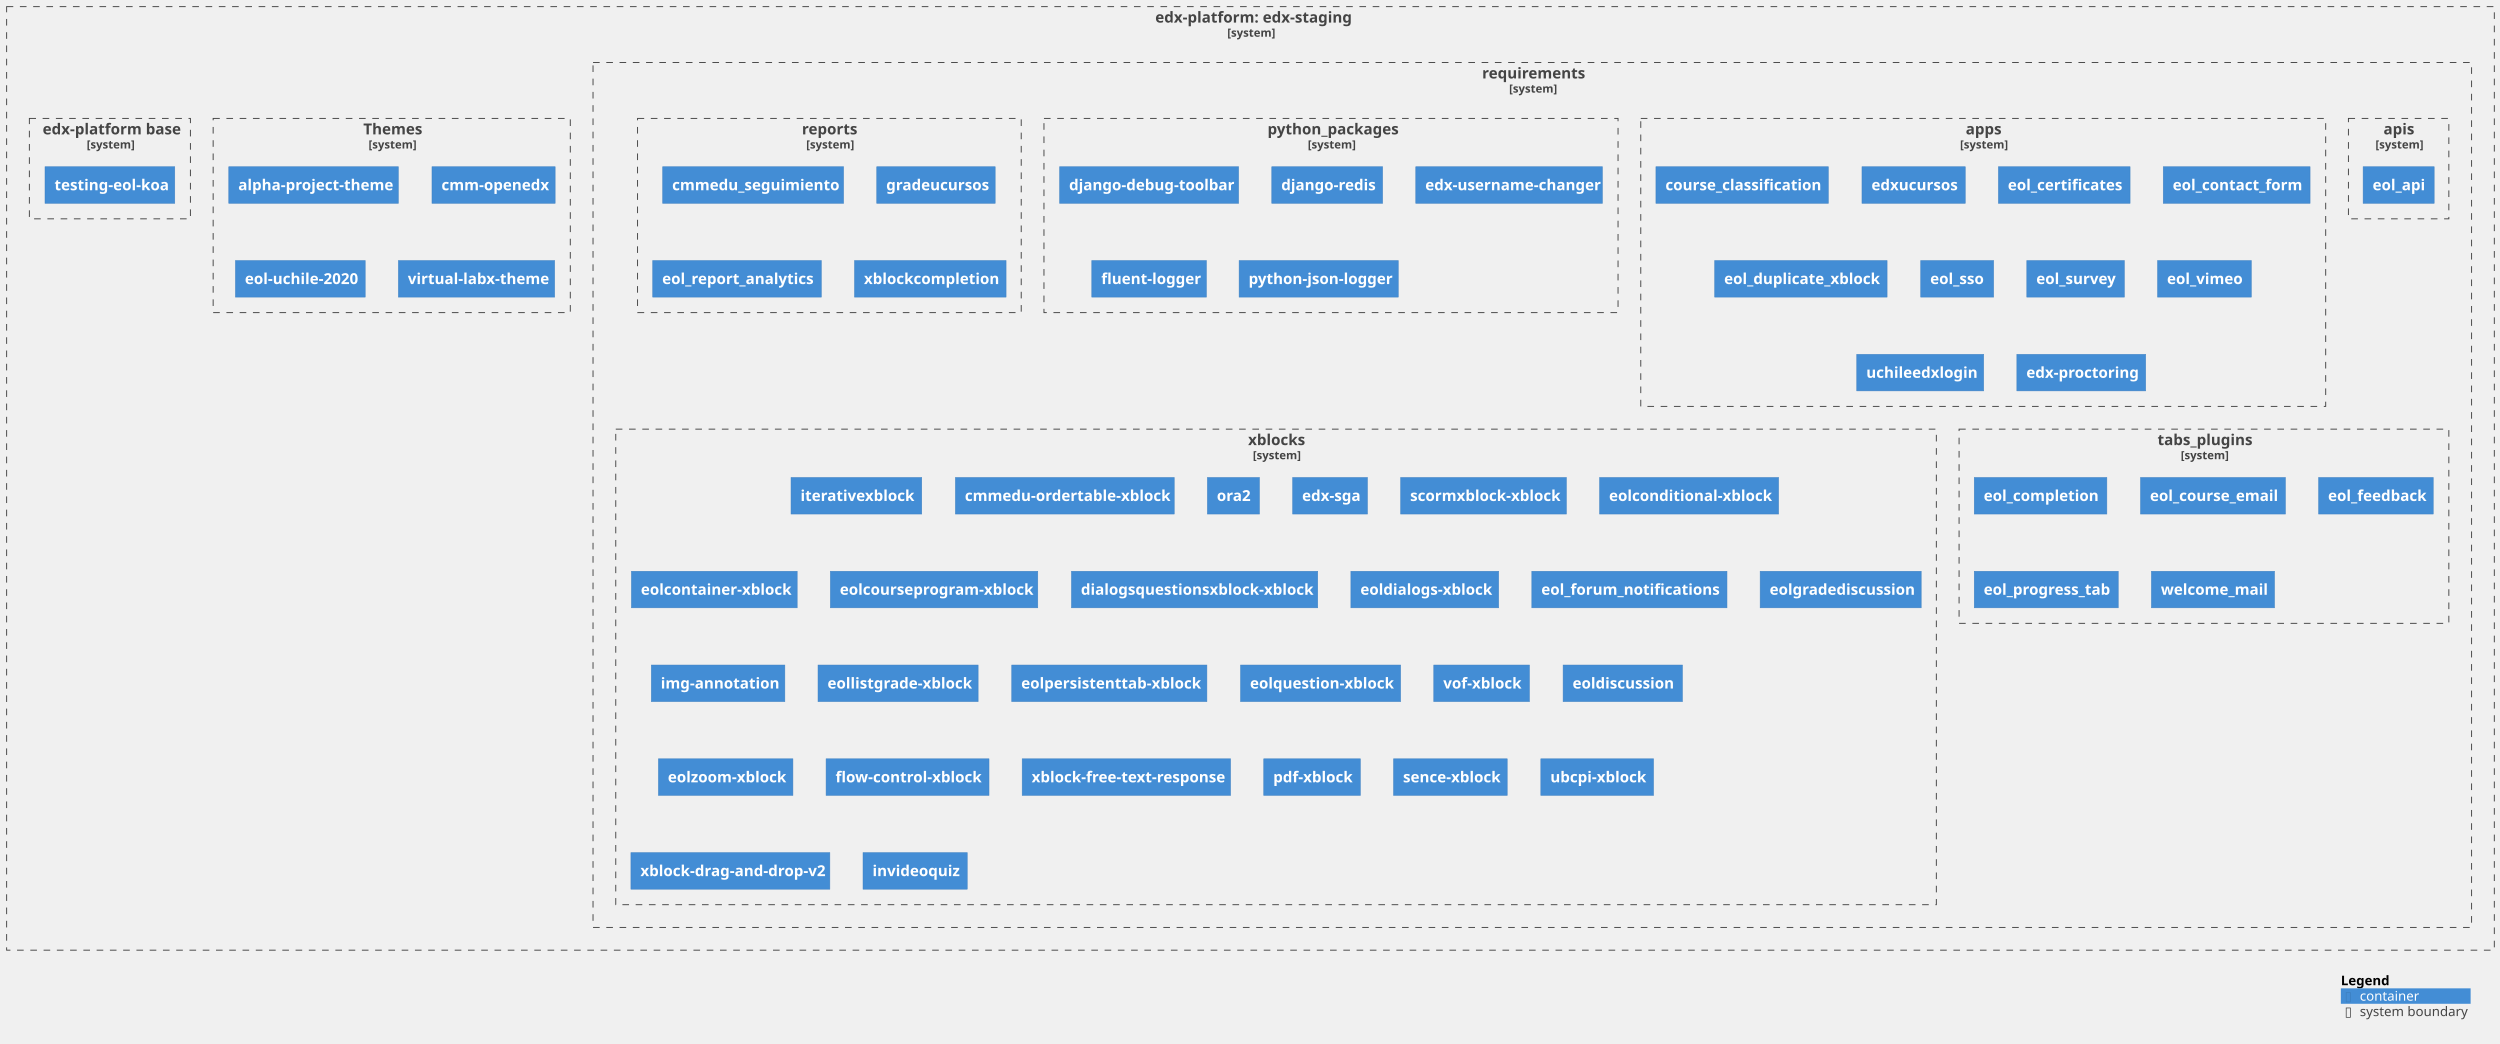
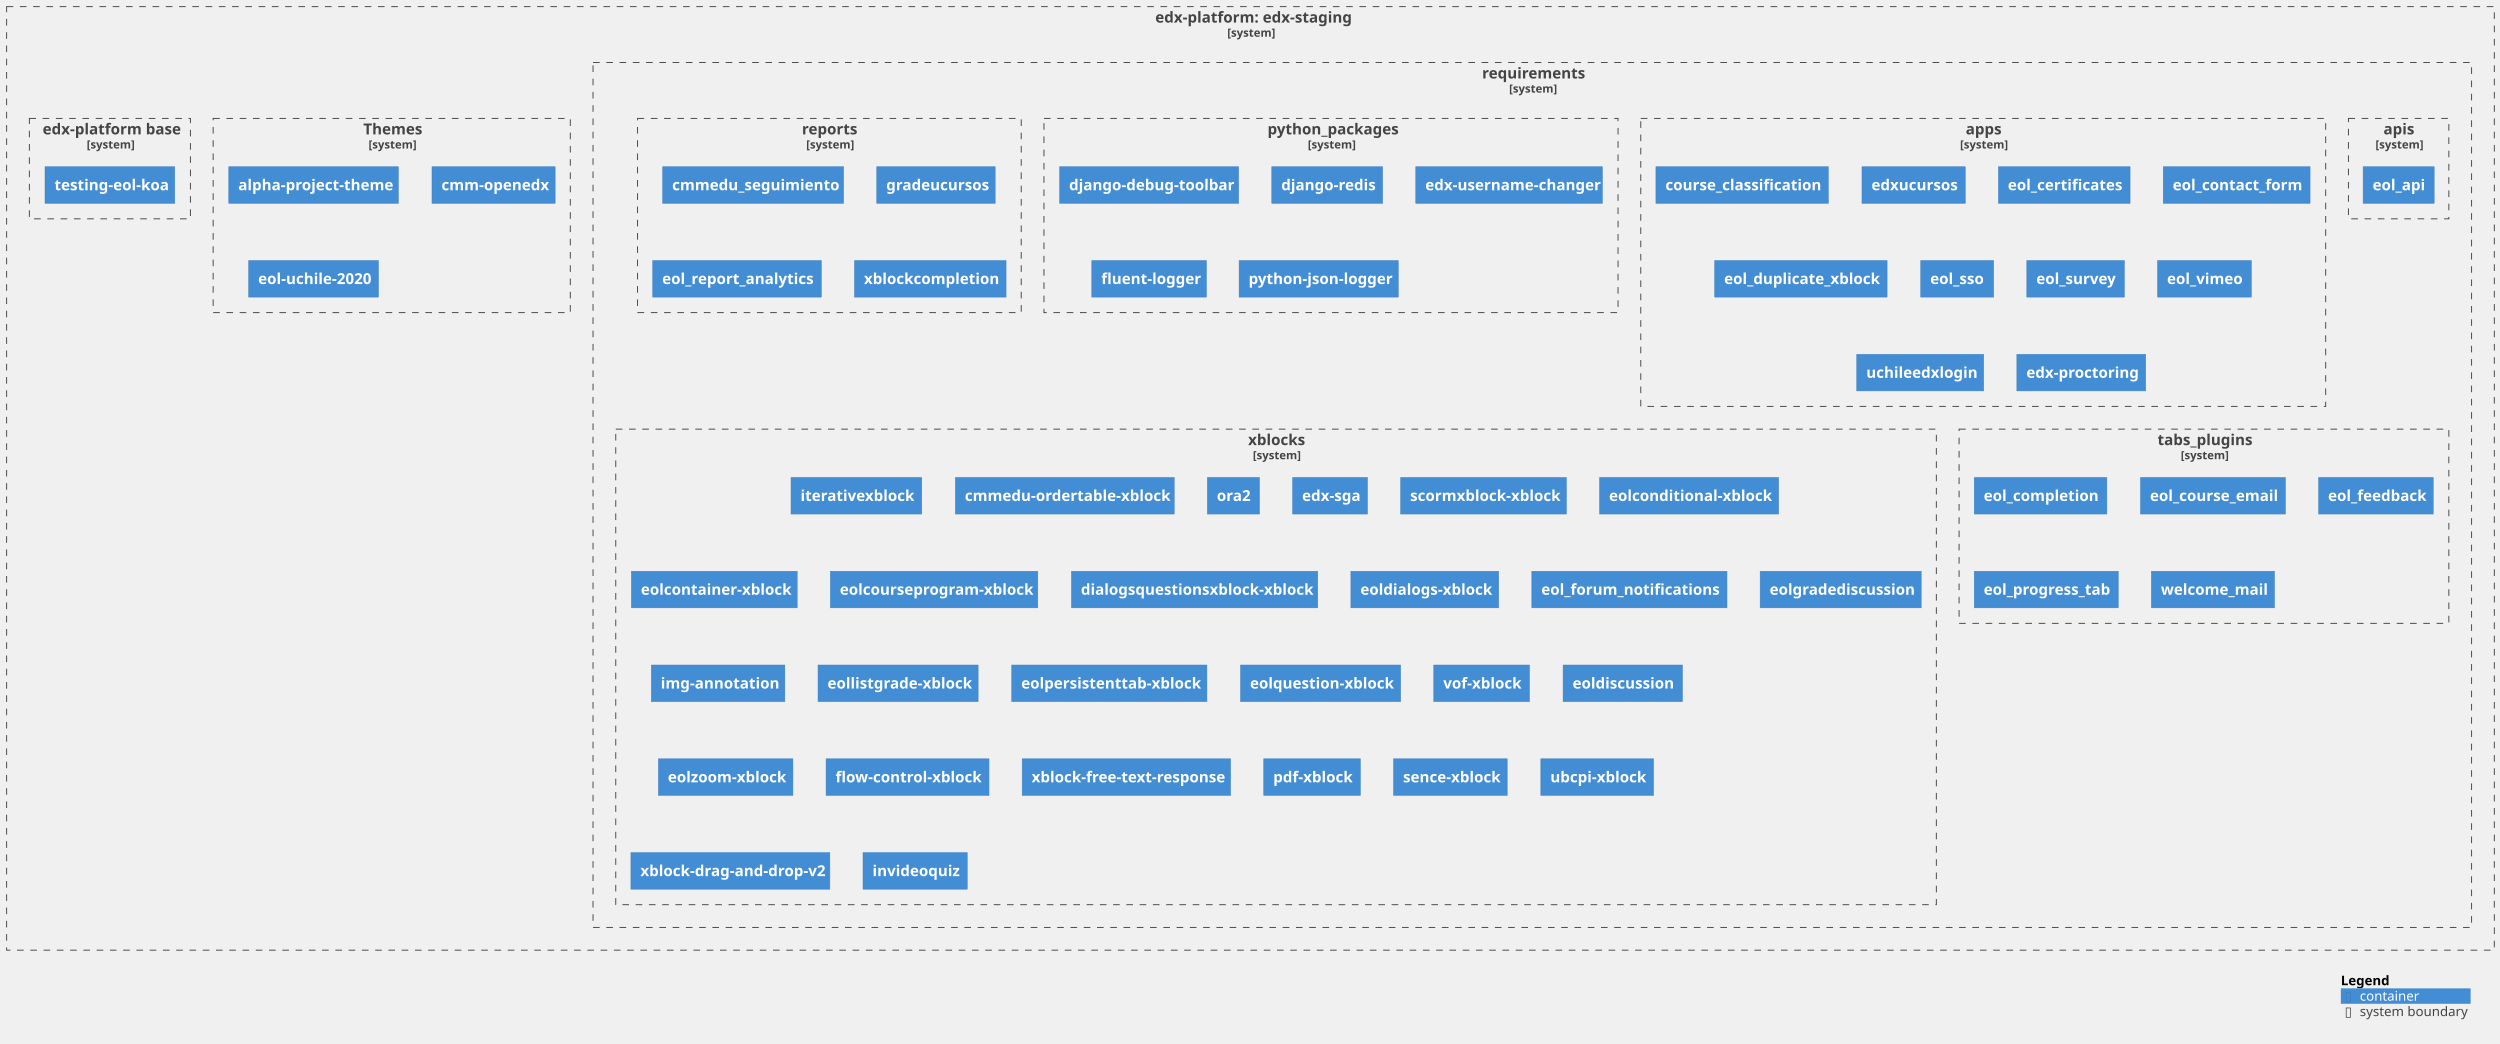
<svg xmlns="http://www.w3.org/2000/svg" xmlns:xlink="http://www.w3.org/1999/xlink" contentStyleType="text/css" height="1102px" preserveAspectRatio="none" style="width:2639px;height:1102px;background:#FFFFFF;" version="1.1" viewBox="0 0 2639 1102" width="2639px" zoomAndPan="magnify">
  <defs />
  <g>
    <g id="cluster_c1">
      <a href="https://github.com/eol-uchile/edx-staging" target="foo" title="https://github.com/eol-uchile/edx-staging" xlink:actuate="onRequest" xlink:href="https://github.com/eol-uchile/edx-staging" xlink:show="new" xlink:title="https://github.com/eol-uchile/edx-staging" xlink:type="simple">
        <rect fill="none" height="996" style="stroke:#444444;stroke-width:1.0;stroke-dasharray:7.0,7.0;" width="2626" x="7" y="7" />
        <text fill="#444444" font-family="sans-serif" font-size="16" font-weight="bold" lengthAdjust="spacing" textLength="201" x="1219.5" y="23.852">edx-platform: edx-staging</text>
        <text fill="#444444" font-family="sans-serif" font-size="12" font-weight="bold" lengthAdjust="spacing" textLength="49" x="1295.5" y="38.764">[system]</text>
      </a>
    </g>
    <g id="cluster_c2">
      <a href="https://github.com/eol-uchile/edx-staging/blob/eol-release/koa/requirements/" target="foo" title="https://github.com/eol-uchile/edx-staging/blob/eol-release/koa/requirements/" xlink:actuate="onRequest" xlink:href="https://github.com/eol-uchile/edx-staging/blob/eol-release/koa/requirements/" xlink:show="new" xlink:title="https://github.com/eol-uchile/edx-staging/blob/eol-release/koa/requirements/" xlink:type="simple">
        <rect fill="none" height="913" style="stroke:#444444;stroke-width:1.0;stroke-dasharray:7.0,7.0;" width="1983" x="626" y="66" />
        <text fill="#444444" font-family="sans-serif" font-size="16" font-weight="bold" lengthAdjust="spacing" textLength="106" x="1564.5" y="82.852">requirements</text>
        <text fill="#444444" font-family="sans-serif" font-size="12" font-weight="bold" lengthAdjust="spacing" textLength="49" x="1593" y="97.764">[system]</text>
      </a>
    </g>
    <g id="cluster_apis">
      <a href="https://github.com/eol-uchile/edx-staging/blob/eol-release/koa/requirements/apis.txt" target="foo" title="https://github.com/eol-uchile/edx-staging/blob/eol-release/koa/requirements/apis.txt" xlink:actuate="onRequest" xlink:href="https://github.com/eol-uchile/edx-staging/blob/eol-release/koa/requirements/apis.txt" xlink:show="new" xlink:title="https://github.com/eol-uchile/edx-staging/blob/eol-release/koa/requirements/apis.txt" xlink:type="simple">
        <rect fill="none" height="106" style="stroke:#444444;stroke-width:1.0;stroke-dasharray:7.0,7.0;" width="106" x="2479" y="125" />
        <text fill="#444444" font-family="sans-serif" font-size="16" font-weight="bold" lengthAdjust="spacing" textLength="32" x="2516" y="141.852">apis</text>
        <text fill="#444444" font-family="sans-serif" font-size="12" font-weight="bold" lengthAdjust="spacing" textLength="49" x="2507.5" y="156.764">[system]</text>
      </a>
    </g>
    <g id="cluster_apps">
      <a href="https://github.com/eol-uchile/edx-staging/blob/eol-release/koa/requirements/apps.txt" target="foo" title="https://github.com/eol-uchile/edx-staging/blob/eol-release/koa/requirements/apps.txt" xlink:actuate="onRequest" xlink:href="https://github.com/eol-uchile/edx-staging/blob/eol-release/koa/requirements/apps.txt" xlink:show="new" xlink:title="https://github.com/eol-uchile/edx-staging/blob/eol-release/koa/requirements/apps.txt" xlink:type="simple">
        <rect fill="none" height="304" style="stroke:#444444;stroke-width:1.0;stroke-dasharray:7.0,7.0;" width="723" x="1732" y="125" />
        <text fill="#444444" font-family="sans-serif" font-size="16" font-weight="bold" lengthAdjust="spacing" textLength="37" x="2075" y="141.852">apps</text>
        <text fill="#444444" font-family="sans-serif" font-size="12" font-weight="bold" lengthAdjust="spacing" textLength="49" x="2069" y="156.764">[system]</text>
      </a>
    </g>
    <g id="cluster_python_packages">
      <a href="https://github.com/eol-uchile/edx-staging/blob/eol-release/koa/requirements/python_packages.txt" target="foo" title="https://github.com/eol-uchile/edx-staging/blob/eol-release/koa/requirements/python_packages.txt" xlink:actuate="onRequest" xlink:href="https://github.com/eol-uchile/edx-staging/blob/eol-release/koa/requirements/python_packages.txt" xlink:show="new" xlink:title="https://github.com/eol-uchile/edx-staging/blob/eol-release/koa/requirements/python_packages.txt" xlink:type="simple">
        <rect fill="none" height="205" style="stroke:#444444;stroke-width:1.0;stroke-dasharray:7.0,7.0;" width="606" x="1102" y="125" />
        <text fill="#444444" font-family="sans-serif" font-size="16" font-weight="bold" lengthAdjust="spacing" textLength="134" x="1338" y="141.852">python_packages</text>
        <text fill="#444444" font-family="sans-serif" font-size="12" font-weight="bold" lengthAdjust="spacing" textLength="49" x="1380.5" y="156.764">[system]</text>
      </a>
    </g>
    <g id="cluster_reports">
      <a href="https://github.com/eol-uchile/edx-staging/blob/eol-release/koa/requirements/reports.txt" target="foo" title="https://github.com/eol-uchile/edx-staging/blob/eol-release/koa/requirements/reports.txt" xlink:actuate="onRequest" xlink:href="https://github.com/eol-uchile/edx-staging/blob/eol-release/koa/requirements/reports.txt" xlink:show="new" xlink:title="https://github.com/eol-uchile/edx-staging/blob/eol-release/koa/requirements/reports.txt" xlink:type="simple">
        <rect fill="none" height="205" style="stroke:#444444;stroke-width:1.0;stroke-dasharray:7.0,7.0;" width="405" x="673" y="125" />
        <text fill="#444444" font-family="sans-serif" font-size="16" font-weight="bold" lengthAdjust="spacing" textLength="58" x="846.5" y="141.852">reports</text>
        <text fill="#444444" font-family="sans-serif" font-size="12" font-weight="bold" lengthAdjust="spacing" textLength="49" x="851" y="156.764">[system]</text>
      </a>
    </g>
    <g id="cluster_tabs_plugins">
      <a href="https://github.com/eol-uchile/edx-staging/blob/eol-release/koa/requirements/tabs_plugins.txt" target="foo" title="https://github.com/eol-uchile/edx-staging/blob/eol-release/koa/requirements/tabs_plugins.txt" xlink:actuate="onRequest" xlink:href="https://github.com/eol-uchile/edx-staging/blob/eol-release/koa/requirements/tabs_plugins.txt" xlink:show="new" xlink:title="https://github.com/eol-uchile/edx-staging/blob/eol-release/koa/requirements/tabs_plugins.txt" xlink:type="simple">
        <rect fill="none" height="205" style="stroke:#444444;stroke-width:1.0;stroke-dasharray:7.0,7.0;" width="517" x="2068" y="453" />
        <text fill="#444444" font-family="sans-serif" font-size="16" font-weight="bold" lengthAdjust="spacing" textLength="98" x="2277.5" y="469.852">tabs_plugins</text>
        <text fill="#444444" font-family="sans-serif" font-size="12" font-weight="bold" lengthAdjust="spacing" textLength="49" x="2302" y="484.764">[system]</text>
      </a>
    </g>
    <g id="cluster_xblocks">
      <a href="https://github.com/eol-uchile/edx-staging/blob/eol-release/koa/requirements/xblocks.txt" target="foo" title="https://github.com/eol-uchile/edx-staging/blob/eol-release/koa/requirements/xblocks.txt" xlink:actuate="onRequest" xlink:href="https://github.com/eol-uchile/edx-staging/blob/eol-release/koa/requirements/xblocks.txt" xlink:show="new" xlink:title="https://github.com/eol-uchile/edx-staging/blob/eol-release/koa/requirements/xblocks.txt" xlink:type="simple">
        <rect fill="none" height="502" style="stroke:#444444;stroke-width:1.0;stroke-dasharray:7.0,7.0;" width="1394" x="650" y="453" />
        <text fill="#444444" font-family="sans-serif" font-size="16" font-weight="bold" lengthAdjust="spacing" textLength="59" x="1317.5" y="469.852">xblocks</text>
        <text fill="#444444" font-family="sans-serif" font-size="12" font-weight="bold" lengthAdjust="spacing" textLength="49" x="1322.5" y="484.764">[system]</text>
      </a>
    </g>
    <g id="cluster_theme">
      <a href="https://github.com/eol-uchile/edx-staging/blob/eol-release/koa/themes/" target="foo" title="https://github.com/eol-uchile/edx-staging/blob/eol-release/koa/themes/" xlink:actuate="onRequest" xlink:href="https://github.com/eol-uchile/edx-staging/blob/eol-release/koa/themes/" xlink:show="new" xlink:title="https://github.com/eol-uchile/edx-staging/blob/eol-release/koa/themes/" xlink:type="simple">
        <rect fill="none" height="205" style="stroke:#444444;stroke-width:1.0;stroke-dasharray:7.0,7.0;" width="377" x="225" y="125" />
        <text fill="#444444" font-family="sans-serif" font-size="16" font-weight="bold" lengthAdjust="spacing" textLength="60" x="383.5" y="141.852">Themes</text>
        <text fill="#444444" font-family="sans-serif" font-size="12" font-weight="bold" lengthAdjust="spacing" textLength="49" x="389" y="156.764">[system]</text>
      </a>
    </g>
    <g id="cluster_dockerfile">
      <a href="https://github.com/eol-uchile/edx-staging/blob/eol-release/koa/Dockerfile" target="foo" title="https://github.com/eol-uchile/edx-staging/blob/eol-release/koa/Dockerfile" xlink:actuate="onRequest" xlink:href="https://github.com/eol-uchile/edx-staging/blob/eol-release/koa/Dockerfile" xlink:show="new" xlink:title="https://github.com/eol-uchile/edx-staging/blob/eol-release/koa/Dockerfile" xlink:type="simple">
        <rect fill="none" height="106" style="stroke:#444444;stroke-width:1.0;stroke-dasharray:7.0,7.0;" width="170" x="31" y="125" />
        <text fill="#444444" font-family="sans-serif" font-size="16" font-weight="bold" lengthAdjust="spacing" textLength="142" x="45" y="141.852">edx-platform base</text>
        <text fill="#444444" font-family="sans-serif" font-size="12" font-weight="bold" lengthAdjust="spacing" textLength="49" x="91.5" y="156.764">[system]</text>
      </a>
    </g>
    <g id="elem_apis1">
      <a href="https://github.com/eol-uchile/eol-api/releases/tag/1.2.0+l" target="foo" title="https://github.com/eol-uchile/eol-api/releases/tag/1.2.0+l" xlink:actuate="onRequest" xlink:href="https://github.com/eol-uchile/eol-api/releases/tag/1.2.0+l" xlink:show="new" xlink:title="https://github.com/eol-uchile/eol-api/releases/tag/1.2.0+l" xlink:type="simple">
        <rect fill="#438DD5" height="38.625" style="stroke:#3C7FC0;stroke-width:0.5;" width="75" x="2494.5" y="176" />
        <text fill="#FFFFFF" font-family="sans-serif" font-size="16" font-weight="bold" lengthAdjust="spacing" textLength="55" x="2504.5" y="200.852">eol_api</text>
      </a>
    </g>
    <g id="elem_apps1">
      <a href="https://github.com/eol-uchile/course_classification/releases/tag/1.6.1+l" target="foo" title="https://github.com/eol-uchile/course_classification/releases/tag/1.6.1+l" xlink:actuate="onRequest" xlink:href="https://github.com/eol-uchile/course_classification/releases/tag/1.6.1+l" xlink:show="new" xlink:title="https://github.com/eol-uchile/course_classification/releases/tag/1.6.1+l" xlink:type="simple">
        <rect fill="#438DD5" height="38.625" style="stroke:#3C7FC0;stroke-width:0.5;" width="182" x="1748" y="176" />
        <text fill="#FFFFFF" font-family="sans-serif" font-size="16" font-weight="bold" lengthAdjust="spacing" textLength="162" x="1758" y="200.852">course_classification</text>
      </a>
    </g>
    <g id="elem_apps2">
      <a href="https://github.com/eol-uchile/edx-ucursos/releases/tag/3.1.0+l" target="foo" title="https://github.com/eol-uchile/edx-ucursos/releases/tag/3.1.0+l" xlink:actuate="onRequest" xlink:href="https://github.com/eol-uchile/edx-ucursos/releases/tag/3.1.0+l" xlink:show="new" xlink:title="https://github.com/eol-uchile/edx-ucursos/releases/tag/3.1.0+l" xlink:type="simple">
        <rect fill="#438DD5" height="38.625" style="stroke:#3C7FC0;stroke-width:0.5;" width="109" x="1965.5" y="176" />
        <text fill="#FFFFFF" font-family="sans-serif" font-size="16" font-weight="bold" lengthAdjust="spacing" textLength="89" x="1975.5" y="200.852">edxucursos</text>
      </a>
    </g>
    <g id="elem_apps3">
      <a href="https://github.com/eol-uchile/eol-certificates/releases/tag/0.2.0+l" target="foo" title="https://github.com/eol-uchile/eol-certificates/releases/tag/0.2.0+l" xlink:actuate="onRequest" xlink:href="https://github.com/eol-uchile/eol-certificates/releases/tag/0.2.0+l" xlink:show="new" xlink:title="https://github.com/eol-uchile/eol-certificates/releases/tag/0.2.0+l" xlink:type="simple">
        <rect fill="#438DD5" height="38.625" style="stroke:#3C7FC0;stroke-width:0.5;" width="139" x="2109.5" y="176" />
        <text fill="#FFFFFF" font-family="sans-serif" font-size="16" font-weight="bold" lengthAdjust="spacing" textLength="119" x="2119.5" y="200.852">eol_certificates</text>
      </a>
    </g>
    <g id="elem_apps4">
      <a href="https://github.com/eol-uchile/eol_contact_form/releases/tag/0.5.3+l" target="foo" title="https://github.com/eol-uchile/eol_contact_form/releases/tag/0.5.3+l" xlink:actuate="onRequest" xlink:href="https://github.com/eol-uchile/eol_contact_form/releases/tag/0.5.3+l" xlink:show="new" xlink:title="https://github.com/eol-uchile/eol_contact_form/releases/tag/0.5.3+l" xlink:type="simple">
        <rect fill="#438DD5" height="38.625" style="stroke:#3C7FC0;stroke-width:0.5;" width="155" x="2283.5" y="176" />
        <text fill="#FFFFFF" font-family="sans-serif" font-size="16" font-weight="bold" lengthAdjust="spacing" textLength="135" x="2293.5" y="200.852">eol_contact_form</text>
      </a>
    </g>
    <g id="elem_apps5">
      <a href="https://github.com/eol-uchile/eol_duplicate_xblock/releases/tag/1.0.0+l" target="foo" title="https://github.com/eol-uchile/eol_duplicate_xblock/releases/tag/1.0.0+l" xlink:actuate="onRequest" xlink:href="https://github.com/eol-uchile/eol_duplicate_xblock/releases/tag/1.0.0+l" xlink:show="new" xlink:title="https://github.com/eol-uchile/eol_duplicate_xblock/releases/tag/1.0.0+l" xlink:type="simple">
        <rect fill="#438DD5" height="38.625" style="stroke:#3C7FC0;stroke-width:0.5;" width="182" x="1810" y="275" />
        <text fill="#FFFFFF" font-family="sans-serif" font-size="16" font-weight="bold" lengthAdjust="spacing" textLength="162" x="1820" y="299.852">eol_duplicate_xblock</text>
      </a>
    </g>
    <g id="elem_apps6">
-       <a href="https://github.com/eol-uchile/eol_sso/releases/tag/1.4.0+l" target="foo" title="https://github.com/eol-uchile/eol_sso/releases/tag/1.4.0+l" xlink:actuate="onRequest" xlink:href="https://github.com/eol-uchile/eol_sso/releases/tag/1.4.0+l" xlink:show="new" xlink:title="https://github.com/eol-uchile/eol_sso/releases/tag/1.4.0+l" xlink:type="simple">
+       <a href="https://github.com/eol-uchile/eol_sso/releases/tag/2.1.0+l" target="foo" title="https://github.com/eol-uchile/eol_sso/releases/tag/2.1.0+l" xlink:actuate="onRequest" xlink:href="https://github.com/eol-uchile/eol_sso/releases/tag/2.1.0+l" xlink:show="new" xlink:title="https://github.com/eol-uchile/eol_sso/releases/tag/2.1.0+l" xlink:type="simple">
        <rect fill="#438DD5" height="38.625" style="stroke:#3C7FC0;stroke-width:0.5;" width="77" x="2027.5" y="275" />
        <text fill="#FFFFFF" font-family="sans-serif" font-size="16" font-weight="bold" lengthAdjust="spacing" textLength="57" x="2037.5" y="299.852">eol_sso</text>
      </a>
    </g>
    <g id="elem_apps7">
      <a href="https://github.com/eol-uchile/eol_survey/releases/tag/3.2.1+l" target="foo" title="https://github.com/eol-uchile/eol_survey/releases/tag/3.2.1+l" xlink:actuate="onRequest" xlink:href="https://github.com/eol-uchile/eol_survey/releases/tag/3.2.1+l" xlink:show="new" xlink:title="https://github.com/eol-uchile/eol_survey/releases/tag/3.2.1+l" xlink:type="simple">
        <rect fill="#438DD5" height="38.625" style="stroke:#3C7FC0;stroke-width:0.5;" width="103" x="2139.5" y="275" />
        <text fill="#FFFFFF" font-family="sans-serif" font-size="16" font-weight="bold" lengthAdjust="spacing" textLength="83" x="2149.5" y="299.852">eol_survey</text>
      </a>
    </g>
    <g id="elem_apps8">
      <a href="https://github.com/eol-uchile/eol_vimeo/releases/tag/2.0.0+dev5" target="foo" title="https://github.com/eol-uchile/eol_vimeo/releases/tag/2.0.0+dev5" xlink:actuate="onRequest" xlink:href="https://github.com/eol-uchile/eol_vimeo/releases/tag/2.0.0+dev5" xlink:show="new" xlink:title="https://github.com/eol-uchile/eol_vimeo/releases/tag/2.0.0+dev5" xlink:type="simple">
        <rect fill="#438DD5" height="38.625" style="stroke:#3C7FC0;stroke-width:0.5;" width="99" x="2277.5" y="275" />
        <text fill="#FFFFFF" font-family="sans-serif" font-size="16" font-weight="bold" lengthAdjust="spacing" textLength="79" x="2287.5" y="299.852">eol_vimeo</text>
      </a>
    </g>
    <g id="elem_apps9">
      <a href="https://github.com/eol-uchile/uchileedxlogin/releases/tag/2.0.2+l" target="foo" title="https://github.com/eol-uchile/uchileedxlogin/releases/tag/2.0.2+l" xlink:actuate="onRequest" xlink:href="https://github.com/eol-uchile/uchileedxlogin/releases/tag/2.0.2+l" xlink:show="new" xlink:title="https://github.com/eol-uchile/uchileedxlogin/releases/tag/2.0.2+l" xlink:type="simple">
        <rect fill="#438DD5" height="38.625" style="stroke:#3C7FC0;stroke-width:0.5;" width="134" x="1960" y="374" />
        <text fill="#FFFFFF" font-family="sans-serif" font-size="16" font-weight="bold" lengthAdjust="spacing" textLength="114" x="1970" y="398.852">uchileedxlogin</text>
      </a>
    </g>
    <g id="elem_apps10">
      <a href="https://github.com/openedx/edx-proctoring/releases/tag/2.6.7" target="foo" title="https://github.com/openedx/edx-proctoring/releases/tag/2.6.7" xlink:actuate="onRequest" xlink:href="https://github.com/openedx/edx-proctoring/releases/tag/2.6.7" xlink:show="new" xlink:title="https://github.com/openedx/edx-proctoring/releases/tag/2.6.7" xlink:type="simple">
        <rect fill="#438DD5" height="38.625" style="stroke:#3C7FC0;stroke-width:0.5;" width="136" x="2129" y="374" />
        <text fill="#FFFFFF" font-family="sans-serif" font-size="16" font-weight="bold" lengthAdjust="spacing" textLength="116" x="2139" y="398.852">edx-proctoring</text>
      </a>
    </g>
    <g id="elem_python_packages1">
      <rect fill="#438DD5" height="38.625" style="stroke:#3C7FC0;stroke-width:0.5;" width="189" x="1118.5" y="176" />
      <text fill="#FFFFFF" font-family="sans-serif" font-size="16" font-weight="bold" lengthAdjust="spacing" textLength="169" x="1128.5" y="200.852">django-debug-toolbar</text>
    </g>
    <g id="elem_python_packages2">
      <rect fill="#438DD5" height="38.625" style="stroke:#3C7FC0;stroke-width:0.5;" width="117" x="1342.5" y="176" />
      <text fill="#FFFFFF" font-family="sans-serif" font-size="16" font-weight="bold" lengthAdjust="spacing" textLength="97" x="1352.5" y="200.852">django-redis</text>
    </g>
    <g id="elem_python_packages3">
      <a href="https://github.com/mitodl/edx-username-changer.git/releases/tag/main" target="foo" title="https://github.com/mitodl/edx-username-changer.git/releases/tag/main" xlink:actuate="onRequest" xlink:href="https://github.com/mitodl/edx-username-changer.git/releases/tag/main" xlink:show="new" xlink:title="https://github.com/mitodl/edx-username-changer.git/releases/tag/main" xlink:type="simple">
        <rect fill="#438DD5" height="38.625" style="stroke:#3C7FC0;stroke-width:0.5;" width="197" x="1494.5" y="176" />
        <text fill="#FFFFFF" font-family="sans-serif" font-size="16" font-weight="bold" lengthAdjust="spacing" textLength="177" x="1504.5" y="200.852">edx-username-changer</text>
      </a>
    </g>
    <g id="elem_python_packages4">
      <rect fill="#438DD5" height="38.625" style="stroke:#3C7FC0;stroke-width:0.5;" width="121" x="1152.5" y="275" />
      <text fill="#FFFFFF" font-family="sans-serif" font-size="16" font-weight="bold" lengthAdjust="spacing" textLength="101" x="1162.5" y="299.852">fluent-logger</text>
    </g>
    <g id="elem_python_packages5">
      <rect fill="#438DD5" height="38.625" style="stroke:#3C7FC0;stroke-width:0.5;" width="168" x="1308" y="275" />
      <text fill="#FFFFFF" font-family="sans-serif" font-size="16" font-weight="bold" lengthAdjust="spacing" textLength="148" x="1318" y="299.852">python-json-logger</text>
    </g>
    <g id="elem_reports1">
      <a href="https://github.com/cmmedu/cmmedu-seguimiento/releases/tag/v1.2.1" target="foo" title="https://github.com/cmmedu/cmmedu-seguimiento/releases/tag/v1.2.1" xlink:actuate="onRequest" xlink:href="https://github.com/cmmedu/cmmedu-seguimiento/releases/tag/v1.2.1" xlink:show="new" xlink:title="https://github.com/cmmedu/cmmedu-seguimiento/releases/tag/v1.2.1" xlink:type="simple">
        <rect fill="#438DD5" height="38.625" style="stroke:#3C7FC0;stroke-width:0.5;" width="191" x="699.5" y="176" />
        <text fill="#FFFFFF" font-family="sans-serif" font-size="16" font-weight="bold" lengthAdjust="spacing" textLength="171" x="709.5" y="200.852">cmmedu_seguimiento</text>
      </a>
    </g>
    <g id="elem_reports2">
      <a href="https://github.com/eol-uchile/eol_grade_ucursos/releases/tag/3.0.0+l" target="foo" title="https://github.com/eol-uchile/eol_grade_ucursos/releases/tag/3.0.0+l" xlink:actuate="onRequest" xlink:href="https://github.com/eol-uchile/eol_grade_ucursos/releases/tag/3.0.0+l" xlink:show="new" xlink:title="https://github.com/eol-uchile/eol_grade_ucursos/releases/tag/3.0.0+l" xlink:type="simple">
        <rect fill="#438DD5" height="38.625" style="stroke:#3C7FC0;stroke-width:0.5;" width="125" x="925.5" y="176" />
        <text fill="#FFFFFF" font-family="sans-serif" font-size="16" font-weight="bold" lengthAdjust="spacing" textLength="105" x="935.5" y="200.852">gradeucursos</text>
      </a>
    </g>
    <g id="elem_reports3">
      <a href="https://github.com/eol-uchile/eol_report_analytics/releases/tag/2.1.0+l" target="foo" title="https://github.com/eol-uchile/eol_report_analytics/releases/tag/2.1.0+l" xlink:actuate="onRequest" xlink:href="https://github.com/eol-uchile/eol_report_analytics/releases/tag/2.1.0+l" xlink:show="new" xlink:title="https://github.com/eol-uchile/eol_report_analytics/releases/tag/2.1.0+l" xlink:type="simple">
        <rect fill="#438DD5" height="38.625" style="stroke:#3C7FC0;stroke-width:0.5;" width="178" x="689" y="275" />
        <text fill="#FFFFFF" font-family="sans-serif" font-size="16" font-weight="bold" lengthAdjust="spacing" textLength="158" x="699" y="299.852">eol_report_analytics</text>
      </a>
    </g>
    <g id="elem_reports4">
      <a href="https://github.com/eol-uchile/eol_xblock_completion/releases/tag/1.1.0+l" target="foo" title="https://github.com/eol-uchile/eol_xblock_completion/releases/tag/1.1.0+l" xlink:actuate="onRequest" xlink:href="https://github.com/eol-uchile/eol_xblock_completion/releases/tag/1.1.0+l" xlink:show="new" xlink:title="https://github.com/eol-uchile/eol_xblock_completion/releases/tag/1.1.0+l" xlink:type="simple">
        <rect fill="#438DD5" height="38.625" style="stroke:#3C7FC0;stroke-width:0.5;" width="160" x="902" y="275" />
        <text fill="#FFFFFF" font-family="sans-serif" font-size="16" font-weight="bold" lengthAdjust="spacing" textLength="140" x="912" y="299.852">xblockcompletion</text>
      </a>
    </g>
    <g id="elem_tabs_plugins1">
      <a href="https://github.com/eol-uchile/eol_completion/releases/tag/2.1.2+l" target="foo" title="https://github.com/eol-uchile/eol_completion/releases/tag/2.1.2+l" xlink:actuate="onRequest" xlink:href="https://github.com/eol-uchile/eol_completion/releases/tag/2.1.2+l" xlink:show="new" xlink:title="https://github.com/eol-uchile/eol_completion/releases/tag/2.1.2+l" xlink:type="simple">
        <rect fill="#438DD5" height="38.625" style="stroke:#3C7FC0;stroke-width:0.5;" width="140" x="2084" y="504" />
        <text fill="#FFFFFF" font-family="sans-serif" font-size="16" font-weight="bold" lengthAdjust="spacing" textLength="120" x="2094" y="528.852">eol_completion</text>
      </a>
    </g>
    <g id="elem_tabs_plugins2">
      <a href="https://github.com/eol-uchile/eol_course_email/releases/tag/0.0.1+l" target="foo" title="https://github.com/eol-uchile/eol_course_email/releases/tag/0.0.1+l" xlink:actuate="onRequest" xlink:href="https://github.com/eol-uchile/eol_course_email/releases/tag/0.0.1+l" xlink:show="new" xlink:title="https://github.com/eol-uchile/eol_course_email/releases/tag/0.0.1+l" xlink:type="simple">
        <rect fill="#438DD5" height="38.625" style="stroke:#3C7FC0;stroke-width:0.5;" width="153" x="2259.5" y="504" />
        <text fill="#FFFFFF" font-family="sans-serif" font-size="16" font-weight="bold" lengthAdjust="spacing" textLength="133" x="2269.5" y="528.852">eol_course_email</text>
      </a>
    </g>
    <g id="elem_tabs_plugins3">
      <a href="https://github.com/eol-uchile/eol_feedback/releases/tag/0.0.3+l" target="foo" title="https://github.com/eol-uchile/eol_feedback/releases/tag/0.0.3+l" xlink:actuate="onRequest" xlink:href="https://github.com/eol-uchile/eol_feedback/releases/tag/0.0.3+l" xlink:show="new" xlink:title="https://github.com/eol-uchile/eol_feedback/releases/tag/0.0.3+l" xlink:type="simple">
        <rect fill="#438DD5" height="38.625" style="stroke:#3C7FC0;stroke-width:0.5;" width="121" x="2447.5" y="504" />
        <text fill="#FFFFFF" font-family="sans-serif" font-size="16" font-weight="bold" lengthAdjust="spacing" textLength="101" x="2457.5" y="528.852">eol_feedback</text>
      </a>
    </g>
    <g id="elem_tabs_plugins4">
      <a href="https://github.com/eol-uchile/eol_progress_tab/releases/tag/0.0.1+l" target="foo" title="https://github.com/eol-uchile/eol_progress_tab/releases/tag/0.0.1+l" xlink:actuate="onRequest" xlink:href="https://github.com/eol-uchile/eol_progress_tab/releases/tag/0.0.1+l" xlink:show="new" xlink:title="https://github.com/eol-uchile/eol_progress_tab/releases/tag/0.0.1+l" xlink:type="simple">
        <rect fill="#438DD5" height="38.625" style="stroke:#3C7FC0;stroke-width:0.5;" width="152" x="2084" y="603" />
        <text fill="#FFFFFF" font-family="sans-serif" font-size="16" font-weight="bold" lengthAdjust="spacing" textLength="132" x="2094" y="627.852">eol_progress_tab</text>
      </a>
    </g>
    <g id="elem_tabs_plugins5">
      <a href="https://github.com/eol-uchile/eol_welcome_mail/releases/tag/0.0.1+l" target="foo" title="https://github.com/eol-uchile/eol_welcome_mail/releases/tag/0.0.1+l" xlink:actuate="onRequest" xlink:href="https://github.com/eol-uchile/eol_welcome_mail/releases/tag/0.0.1+l" xlink:show="new" xlink:title="https://github.com/eol-uchile/eol_welcome_mail/releases/tag/0.0.1+l" xlink:type="simple">
        <rect fill="#438DD5" height="38.625" style="stroke:#3C7FC0;stroke-width:0.5;" width="130" x="2271" y="603" />
        <text fill="#FFFFFF" font-family="sans-serif" font-size="16" font-weight="bold" lengthAdjust="spacing" textLength="110" x="2281" y="627.852">welcome_mail</text>
      </a>
    </g>
    <g id="elem_xblocks1">
      <a href="https://github.com/cmmedu/iterative-xblock/releases/tag/v1.0.5" target="foo" title="https://github.com/cmmedu/iterative-xblock/releases/tag/v1.0.5" xlink:actuate="onRequest" xlink:href="https://github.com/cmmedu/iterative-xblock/releases/tag/v1.0.5" xlink:show="new" xlink:title="https://github.com/cmmedu/iterative-xblock/releases/tag/v1.0.5" xlink:type="simple">
        <rect fill="#438DD5" height="38.625" style="stroke:#3C7FC0;stroke-width:0.5;" width="138" x="835" y="504" />
        <text fill="#FFFFFF" font-family="sans-serif" font-size="16" font-weight="bold" lengthAdjust="spacing" textLength="118" x="845" y="528.852">iterativexblock</text>
      </a>
    </g>
    <g id="elem_xblocks2">
      <a href="https://github.com/cmmedu/cmmedu-ordertable-xblock/releases/tag/v1.0.1" target="foo" title="https://github.com/cmmedu/cmmedu-ordertable-xblock/releases/tag/v1.0.1" xlink:actuate="onRequest" xlink:href="https://github.com/cmmedu/cmmedu-ordertable-xblock/releases/tag/v1.0.1" xlink:show="new" xlink:title="https://github.com/cmmedu/cmmedu-ordertable-xblock/releases/tag/v1.0.1" xlink:type="simple">
        <rect fill="#438DD5" height="38.625" style="stroke:#3C7FC0;stroke-width:0.5;" width="231" x="1008.5" y="504" />
        <text fill="#FFFFFF" font-family="sans-serif" font-size="16" font-weight="bold" lengthAdjust="spacing" textLength="211" x="1018.5" y="528.852">cmmedu-ordertable-xblock</text>
      </a>
    </g>
    <g id="elem_xblocks3">
      <a href="https://github.com/eol-uchile/edx-ora2/releases/tag/2.11.6+eol1.0.0" target="foo" title="https://github.com/eol-uchile/edx-ora2/releases/tag/2.11.6+eol1.0.0" xlink:actuate="onRequest" xlink:href="https://github.com/eol-uchile/edx-ora2/releases/tag/2.11.6+eol1.0.0" xlink:show="new" xlink:title="https://github.com/eol-uchile/edx-ora2/releases/tag/2.11.6+eol1.0.0" xlink:type="simple">
        <rect fill="#438DD5" height="38.625" style="stroke:#3C7FC0;stroke-width:0.5;" width="55" x="1274.5" y="504" />
        <text fill="#FFFFFF" font-family="sans-serif" font-size="16" font-weight="bold" lengthAdjust="spacing" textLength="35" x="1284.5" y="528.852">ora2</text>
      </a>
    </g>
    <g id="elem_xblocks4">
      <a href="https://github.com/eol-uchile/edx-sga/releases/tag/0.10.0+eol3.1.2" target="foo" title="https://github.com/eol-uchile/edx-sga/releases/tag/0.10.0+eol3.1.2" xlink:actuate="onRequest" xlink:href="https://github.com/eol-uchile/edx-sga/releases/tag/0.10.0+eol3.1.2" xlink:show="new" xlink:title="https://github.com/eol-uchile/edx-sga/releases/tag/0.10.0+eol3.1.2" xlink:type="simple">
        <rect fill="#438DD5" height="38.625" style="stroke:#3C7FC0;stroke-width:0.5;" width="79" x="1364.5" y="504" />
        <text fill="#FFFFFF" font-family="sans-serif" font-size="16" font-weight="bold" lengthAdjust="spacing" textLength="59" x="1374.5" y="528.852">edx-sga</text>
      </a>
    </g>
    <g id="elem_xblocks5">
      <a href="https://github.com/eol-uchile/edx_xblock_scorm/releases/tag/0.5.1+l" target="foo" title="https://github.com/eol-uchile/edx_xblock_scorm/releases/tag/0.5.1+l" xlink:actuate="onRequest" xlink:href="https://github.com/eol-uchile/edx_xblock_scorm/releases/tag/0.5.1+l" xlink:show="new" xlink:title="https://github.com/eol-uchile/edx_xblock_scorm/releases/tag/0.5.1+l" xlink:type="simple">
        <rect fill="#438DD5" height="38.625" style="stroke:#3C7FC0;stroke-width:0.5;" width="175" x="1478.5" y="504" />
        <text fill="#FFFFFF" font-family="sans-serif" font-size="16" font-weight="bold" lengthAdjust="spacing" textLength="155" x="1488.5" y="528.852">scormxblock-xblock</text>
      </a>
    </g>
    <g id="elem_xblocks6">
      <a href="https://github.com/eol-uchile/eol-conditional-xblock/releases/tag/1.0.0+l" target="foo" title="https://github.com/eol-uchile/eol-conditional-xblock/releases/tag/1.0.0+l" xlink:actuate="onRequest" xlink:href="https://github.com/eol-uchile/eol-conditional-xblock/releases/tag/1.0.0+l" xlink:show="new" xlink:title="https://github.com/eol-uchile/eol-conditional-xblock/releases/tag/1.0.0+l" xlink:type="simple">
        <rect fill="#438DD5" height="38.625" style="stroke:#3C7FC0;stroke-width:0.5;" width="189" x="1688.5" y="504" />
        <text fill="#FFFFFF" font-family="sans-serif" font-size="16" font-weight="bold" lengthAdjust="spacing" textLength="169" x="1698.5" y="528.852">eolconditional-xblock</text>
      </a>
    </g>
    <g id="elem_xblocks7">
      <a href="https://github.com/eol-uchile/eol-container-xblock/releases/tag/v1.2.0+l" target="foo" title="https://github.com/eol-uchile/eol-container-xblock/releases/tag/v1.2.0+l" xlink:actuate="onRequest" xlink:href="https://github.com/eol-uchile/eol-container-xblock/releases/tag/v1.2.0+l" xlink:show="new" xlink:title="https://github.com/eol-uchile/eol-container-xblock/releases/tag/v1.2.0+l" xlink:type="simple">
        <rect fill="#438DD5" height="38.625" style="stroke:#3C7FC0;stroke-width:0.5;" width="175" x="666.5" y="603" />
        <text fill="#FFFFFF" font-family="sans-serif" font-size="16" font-weight="bold" lengthAdjust="spacing" textLength="155" x="676.5" y="627.852">eolcontainer-xblock</text>
      </a>
    </g>
    <g id="elem_xblocks8">
      <a href="https://github.com/eol-uchile/eol-course-program-xblock/releases/tag/0.2.0+l" target="foo" title="https://github.com/eol-uchile/eol-course-program-xblock/releases/tag/0.2.0+l" xlink:actuate="onRequest" xlink:href="https://github.com/eol-uchile/eol-course-program-xblock/releases/tag/0.2.0+l" xlink:show="new" xlink:title="https://github.com/eol-uchile/eol-course-program-xblock/releases/tag/0.2.0+l" xlink:type="simple">
        <rect fill="#438DD5" height="38.625" style="stroke:#3C7FC0;stroke-width:0.5;" width="219" x="876.5" y="603" />
        <text fill="#FFFFFF" font-family="sans-serif" font-size="16" font-weight="bold" lengthAdjust="spacing" textLength="199" x="886.5" y="627.852">eolcourseprogram-xblock</text>
      </a>
    </g>
    <g id="elem_xblocks9">
      <a href="https://github.com/eol-uchile/eol-dialogs-question-xblock/releases/tag/v1.1.0+l" target="foo" title="https://github.com/eol-uchile/eol-dialogs-question-xblock/releases/tag/v1.1.0+l" xlink:actuate="onRequest" xlink:href="https://github.com/eol-uchile/eol-dialogs-question-xblock/releases/tag/v1.1.0+l" xlink:show="new" xlink:title="https://github.com/eol-uchile/eol-dialogs-question-xblock/releases/tag/v1.1.0+l" xlink:type="simple">
        <rect fill="#438DD5" height="38.625" style="stroke:#3C7FC0;stroke-width:0.5;" width="260" x="1131" y="603" />
        <text fill="#FFFFFF" font-family="sans-serif" font-size="16" font-weight="bold" lengthAdjust="spacing" textLength="240" x="1141" y="627.852">dialogsquestionsxblock-xblock</text>
      </a>
    </g>
    <g id="elem_xblocks10">
      <a href="https://github.com/eol-uchile/eol-dialogs-xblock/releases/tag/1.0.0+l" target="foo" title="https://github.com/eol-uchile/eol-dialogs-xblock/releases/tag/1.0.0+l" xlink:actuate="onRequest" xlink:href="https://github.com/eol-uchile/eol-dialogs-xblock/releases/tag/1.0.0+l" xlink:show="new" xlink:title="https://github.com/eol-uchile/eol-dialogs-xblock/releases/tag/1.0.0+l" xlink:type="simple">
        <rect fill="#438DD5" height="38.625" style="stroke:#3C7FC0;stroke-width:0.5;" width="156" x="1426" y="603" />
        <text fill="#FFFFFF" font-family="sans-serif" font-size="16" font-weight="bold" lengthAdjust="spacing" textLength="136" x="1436" y="627.852">eoldialogs-xblock</text>
      </a>
    </g>
    <g id="elem_xblocks11">
      <a href="https://github.com/eol-uchile/eol_forum_notifications/releases/tag/1.0.4+l" target="foo" title="https://github.com/eol-uchile/eol_forum_notifications/releases/tag/1.0.4+l" xlink:actuate="onRequest" xlink:href="https://github.com/eol-uchile/eol_forum_notifications/releases/tag/1.0.4+l" xlink:show="new" xlink:title="https://github.com/eol-uchile/eol_forum_notifications/releases/tag/1.0.4+l" xlink:type="simple">
        <rect fill="#438DD5" height="38.625" style="stroke:#3C7FC0;stroke-width:0.5;" width="206" x="1617" y="603" />
        <text fill="#FFFFFF" font-family="sans-serif" font-size="16" font-weight="bold" lengthAdjust="spacing" textLength="186" x="1627" y="627.852">eol_forum_notifications</text>
      </a>
    </g>
    <g id="elem_xblocks12">
      <a href="https://github.com/eol-uchile/eol_gradeforum_xblock/releases/tag/1.0.0+l" target="foo" title="https://github.com/eol-uchile/eol_gradeforum_xblock/releases/tag/1.0.0+l" xlink:actuate="onRequest" xlink:href="https://github.com/eol-uchile/eol_gradeforum_xblock/releases/tag/1.0.0+l" xlink:show="new" xlink:title="https://github.com/eol-uchile/eol_gradeforum_xblock/releases/tag/1.0.0+l" xlink:type="simple">
        <rect fill="#438DD5" height="38.625" style="stroke:#3C7FC0;stroke-width:0.5;" width="170" x="1858" y="603" />
        <text fill="#FFFFFF" font-family="sans-serif" font-size="16" font-weight="bold" lengthAdjust="spacing" textLength="150" x="1868" y="627.852">eolgradediscussion</text>
      </a>
    </g>
    <g id="elem_xblocks13">
      <a href="https://github.com/eol-uchile/eol_img_annotation/releases/tag/1.0.1+l" target="foo" title="https://github.com/eol-uchile/eol_img_annotation/releases/tag/1.0.1+l" xlink:actuate="onRequest" xlink:href="https://github.com/eol-uchile/eol_img_annotation/releases/tag/1.0.1+l" xlink:show="new" xlink:title="https://github.com/eol-uchile/eol_img_annotation/releases/tag/1.0.1+l" xlink:type="simple">
        <rect fill="#438DD5" height="38.625" style="stroke:#3C7FC0;stroke-width:0.5;" width="141" x="687.5" y="702" />
        <text fill="#FFFFFF" font-family="sans-serif" font-size="16" font-weight="bold" lengthAdjust="spacing" textLength="121" x="697.5" y="726.852">img-annotation</text>
      </a>
    </g>
    <g id="elem_xblocks14">
      <a href="https://github.com/eol-uchile/eol_list_grade/releases/tag/1.0.0+l" target="foo" title="https://github.com/eol-uchile/eol_list_grade/releases/tag/1.0.0+l" xlink:actuate="onRequest" xlink:href="https://github.com/eol-uchile/eol_list_grade/releases/tag/1.0.0+l" xlink:show="new" xlink:title="https://github.com/eol-uchile/eol_list_grade/releases/tag/1.0.0+l" xlink:type="simple">
        <rect fill="#438DD5" height="38.625" style="stroke:#3C7FC0;stroke-width:0.5;" width="169" x="863.5" y="702" />
        <text fill="#FFFFFF" font-family="sans-serif" font-size="16" font-weight="bold" lengthAdjust="spacing" textLength="149" x="873.5" y="726.852">eollistgrade-xblock</text>
      </a>
    </g>
    <g id="elem_xblocks15">
      <a href="https://github.com/eol-uchile/eol-persistent-tab-xblock/releases/tag/1.0.0+l" target="foo" title="https://github.com/eol-uchile/eol-persistent-tab-xblock/releases/tag/1.0.0+l" xlink:actuate="onRequest" xlink:href="https://github.com/eol-uchile/eol-persistent-tab-xblock/releases/tag/1.0.0+l" xlink:show="new" xlink:title="https://github.com/eol-uchile/eol-persistent-tab-xblock/releases/tag/1.0.0+l" xlink:type="simple">
        <rect fill="#438DD5" height="38.625" style="stroke:#3C7FC0;stroke-width:0.5;" width="206" x="1068" y="702" />
        <text fill="#FFFFFF" font-family="sans-serif" font-size="16" font-weight="bold" lengthAdjust="spacing" textLength="186" x="1078" y="726.852">eolpersistenttab-xblock</text>
      </a>
    </g>
    <g id="elem_xblocks16">
      <a href="https://github.com/eol-uchile/eol-question-xblock/releases/tag/v1.0.0+l" target="foo" title="https://github.com/eol-uchile/eol-question-xblock/releases/tag/v1.0.0+l" xlink:actuate="onRequest" xlink:href="https://github.com/eol-uchile/eol-question-xblock/releases/tag/v1.0.0+l" xlink:show="new" xlink:title="https://github.com/eol-uchile/eol-question-xblock/releases/tag/v1.0.0+l" xlink:type="simple">
        <rect fill="#438DD5" height="38.625" style="stroke:#3C7FC0;stroke-width:0.5;" width="169" x="1309.5" y="702" />
        <text fill="#FFFFFF" font-family="sans-serif" font-size="16" font-weight="bold" lengthAdjust="spacing" textLength="149" x="1319.5" y="726.852">eolquestion-xblock</text>
      </a>
    </g>
    <g id="elem_xblocks17">
      <a href="https://github.com/eol-uchile/eol-vof-xblock/releases/tag/v1.0.1+l" target="foo" title="https://github.com/eol-uchile/eol-vof-xblock/releases/tag/v1.0.1+l" xlink:actuate="onRequest" xlink:href="https://github.com/eol-uchile/eol-vof-xblock/releases/tag/v1.0.1+l" xlink:show="new" xlink:title="https://github.com/eol-uchile/eol-vof-xblock/releases/tag/v1.0.1+l" xlink:type="simple">
        <rect fill="#438DD5" height="38.625" style="stroke:#3C7FC0;stroke-width:0.5;" width="101" x="1513.5" y="702" />
        <text fill="#FFFFFF" font-family="sans-serif" font-size="16" font-weight="bold" lengthAdjust="spacing" textLength="81" x="1523.5" y="726.852">vof-xblock</text>
      </a>
    </g>
    <g id="elem_xblocks18">
      <a href="https://github.com/eol-uchile/eol_xblock_discussion/releases/tag/2.0.0+l" target="foo" title="https://github.com/eol-uchile/eol_xblock_discussion/releases/tag/2.0.0+l" xlink:actuate="onRequest" xlink:href="https://github.com/eol-uchile/eol_xblock_discussion/releases/tag/2.0.0+l" xlink:show="new" xlink:title="https://github.com/eol-uchile/eol_xblock_discussion/releases/tag/2.0.0+l" xlink:type="simple">
        <rect fill="#438DD5" height="38.625" style="stroke:#3C7FC0;stroke-width:0.5;" width="126" x="1650" y="702" />
        <text fill="#FFFFFF" font-family="sans-serif" font-size="16" font-weight="bold" lengthAdjust="spacing" textLength="106" x="1660" y="726.852">eoldiscussion</text>
      </a>
    </g>
    <g id="elem_xblocks19">
      <a href="https://github.com/eol-uchile/eol-zoom-xblock/releases/tag/1.1.2+l" target="foo" title="https://github.com/eol-uchile/eol-zoom-xblock/releases/tag/1.1.2+l" xlink:actuate="onRequest" xlink:href="https://github.com/eol-uchile/eol-zoom-xblock/releases/tag/1.1.2+l" xlink:show="new" xlink:title="https://github.com/eol-uchile/eol-zoom-xblock/releases/tag/1.1.2+l" xlink:type="simple">
        <rect fill="#438DD5" height="38.625" style="stroke:#3C7FC0;stroke-width:0.5;" width="142" x="695" y="801" />
        <text fill="#FFFFFF" font-family="sans-serif" font-size="16" font-weight="bold" lengthAdjust="spacing" textLength="122" x="705" y="825.852">eolzoom-xblock</text>
      </a>
    </g>
    <g id="elem_xblocks20">
      <a href="https://github.com/eduNEXT/flow-control-xblock/releases/tag/v1.0.1" target="foo" title="https://github.com/eduNEXT/flow-control-xblock/releases/tag/v1.0.1" xlink:actuate="onRequest" xlink:href="https://github.com/eduNEXT/flow-control-xblock/releases/tag/v1.0.1" xlink:show="new" xlink:title="https://github.com/eduNEXT/flow-control-xblock/releases/tag/v1.0.1" xlink:type="simple">
        <rect fill="#438DD5" height="38.625" style="stroke:#3C7FC0;stroke-width:0.5;" width="172" x="872" y="801" />
        <text fill="#FFFFFF" font-family="sans-serif" font-size="16" font-weight="bold" lengthAdjust="spacing" textLength="152" x="882" y="825.852">flow-control-xblock</text>
      </a>
    </g>
    <g id="elem_xblocks21">
      <a href="https://github.com/eol-uchile/free-text-response/releases/tag/0.4.1+l" target="foo" title="https://github.com/eol-uchile/free-text-response/releases/tag/0.4.1+l" xlink:actuate="onRequest" xlink:href="https://github.com/eol-uchile/free-text-response/releases/tag/0.4.1+l" xlink:show="new" xlink:title="https://github.com/eol-uchile/free-text-response/releases/tag/0.4.1+l" xlink:type="simple">
        <rect fill="#438DD5" height="38.625" style="stroke:#3C7FC0;stroke-width:0.5;" width="220" x="1079" y="801" />
        <text fill="#FFFFFF" font-family="sans-serif" font-size="16" font-weight="bold" lengthAdjust="spacing" textLength="200" x="1089" y="825.852">xblock-free-text-response</text>
      </a>
    </g>
    <g id="elem_xblocks22">
      <a href="https://github.com/eol-uchile/pdfXBlock/releases/tag/v0.5.1+l" target="foo" title="https://github.com/eol-uchile/pdfXBlock/releases/tag/v0.5.1+l" xlink:actuate="onRequest" xlink:href="https://github.com/eol-uchile/pdfXBlock/releases/tag/v0.5.1+l" xlink:show="new" xlink:title="https://github.com/eol-uchile/pdfXBlock/releases/tag/v0.5.1+l" xlink:type="simple">
        <rect fill="#438DD5" height="38.625" style="stroke:#3C7FC0;stroke-width:0.5;" width="102" x="1334" y="801" />
        <text fill="#FFFFFF" font-family="sans-serif" font-size="16" font-weight="bold" lengthAdjust="spacing" textLength="82" x="1344" y="825.852">pdf-xblock</text>
      </a>
    </g>
    <g id="elem_xblocks23">
      <a href="https://github.com/eol-uchile/sence-xblock/releases/tag/2.0.0+l" target="foo" title="https://github.com/eol-uchile/sence-xblock/releases/tag/2.0.0+l" xlink:actuate="onRequest" xlink:href="https://github.com/eol-uchile/sence-xblock/releases/tag/2.0.0+l" xlink:show="new" xlink:title="https://github.com/eol-uchile/sence-xblock/releases/tag/2.0.0+l" xlink:type="simple">
        <rect fill="#438DD5" height="38.625" style="stroke:#3C7FC0;stroke-width:0.5;" width="120" x="1471" y="801" />
        <text fill="#FFFFFF" font-family="sans-serif" font-size="16" font-weight="bold" lengthAdjust="spacing" textLength="100" x="1481" y="825.852">sence-xblock</text>
      </a>
    </g>
    <g id="elem_xblocks24">
      <a href="https://github.com/eol-uchile/ubcpi/releases/tag/1.0.0" target="foo" title="https://github.com/eol-uchile/ubcpi/releases/tag/1.0.0" xlink:actuate="onRequest" xlink:href="https://github.com/eol-uchile/ubcpi/releases/tag/1.0.0" xlink:show="new" xlink:title="https://github.com/eol-uchile/ubcpi/releases/tag/1.0.0" xlink:type="simple">
        <rect fill="#438DD5" height="38.625" style="stroke:#3C7FC0;stroke-width:0.5;" width="119" x="1626.5" y="801" />
        <text fill="#FFFFFF" font-family="sans-serif" font-size="16" font-weight="bold" lengthAdjust="spacing" textLength="99" x="1636.5" y="825.852">ubcpi-xblock</text>
      </a>
    </g>
    <g id="elem_xblocks25">
      <a href="https://github.com/openedx/xblock-drag-and-drop-v2/releases/tag/v3.0.0" target="foo" title="https://github.com/openedx/xblock-drag-and-drop-v2/releases/tag/v3.0.0" xlink:actuate="onRequest" xlink:href="https://github.com/openedx/xblock-drag-and-drop-v2/releases/tag/v3.0.0" xlink:show="new" xlink:title="https://github.com/openedx/xblock-drag-and-drop-v2/releases/tag/v3.0.0" xlink:type="simple">
        <rect fill="#438DD5" height="38.625" style="stroke:#3C7FC0;stroke-width:0.5;" width="210" x="666" y="900" />
        <text fill="#FFFFFF" font-family="sans-serif" font-size="16" font-weight="bold" lengthAdjust="spacing" textLength="190" x="676" y="924.852">xblock-drag-and-drop-v2</text>
      </a>
    </g>
    <g id="elem_xblocks26">
      <a href="https://github.com/eol-uchile/xblock-in-video-quiz/releases/tag/1.1.0+l" target="foo" title="https://github.com/eol-uchile/xblock-in-video-quiz/releases/tag/1.1.0+l" xlink:actuate="onRequest" xlink:href="https://github.com/eol-uchile/xblock-in-video-quiz/releases/tag/1.1.0+l" xlink:show="new" xlink:title="https://github.com/eol-uchile/xblock-in-video-quiz/releases/tag/1.1.0+l" xlink:type="simple">
        <rect fill="#438DD5" height="38.625" style="stroke:#3C7FC0;stroke-width:0.5;" width="110" x="911" y="900" />
        <text fill="#FFFFFF" font-family="sans-serif" font-size="16" font-weight="bold" lengthAdjust="spacing" textLength="90" x="921" y="924.852">invideoquiz</text>
      </a>
    </g>
    <g id="elem_theme1">
      <a href="https://github.com/eol-uchile/alpha-project-theme.git" target="foo" title="https://github.com/eol-uchile/alpha-project-theme.git" xlink:actuate="onRequest" xlink:href="https://github.com/eol-uchile/alpha-project-theme.git" xlink:show="new" xlink:title="https://github.com/eol-uchile/alpha-project-theme.git" xlink:type="simple">
        <rect fill="#438DD5" height="38.625" style="stroke:#3C7FC0;stroke-width:0.5;" width="179" x="241.5" y="176" />
        <text fill="#FFFFFF" font-family="sans-serif" font-size="16" font-weight="bold" lengthAdjust="spacing" textLength="159" x="251.5" y="200.852">alpha-project-theme</text>
      </a>
    </g>
    <g id="elem_theme2">
      <a href="https://github.com/eol-uchile/cmm-theme" target="foo" title="https://github.com/eol-uchile/cmm-theme" xlink:actuate="onRequest" xlink:href="https://github.com/eol-uchile/cmm-theme" xlink:show="new" xlink:title="https://github.com/eol-uchile/cmm-theme" xlink:type="simple">
        <rect fill="#438DD5" height="38.625" style="stroke:#3C7FC0;stroke-width:0.5;" width="130" x="456" y="176" />
        <text fill="#FFFFFF" font-family="sans-serif" font-size="16" font-weight="bold" lengthAdjust="spacing" textLength="110" x="466" y="200.852">cmm-openedx</text>
      </a>
    </g>
    <g id="elem_theme3">
      <a href="https://github.com/eol-uchile/eol-uchile-theme-2020" target="foo" title="https://github.com/eol-uchile/eol-uchile-theme-2020" xlink:actuate="onRequest" xlink:href="https://github.com/eol-uchile/eol-uchile-theme-2020" xlink:show="new" xlink:title="https://github.com/eol-uchile/eol-uchile-theme-2020" xlink:type="simple">
-         <rect fill="#438DD5" height="38.625" style="stroke:#3C7FC0;stroke-width:0.5;" width="137" x="248.5" y="275" />
-         <text fill="#FFFFFF" font-family="sans-serif" font-size="16" font-weight="bold" lengthAdjust="spacing" textLength="117" x="258.5" y="299.852">eol-uchile-2020</text>
-       </a>
-     </g>
-     <g id="elem_theme4">
-       <a href="https://github.com/eol-uchile/virtual-labx-theme.git" target="foo" title="https://github.com/eol-uchile/virtual-labx-theme.git" xlink:actuate="onRequest" xlink:href="https://github.com/eol-uchile/virtual-labx-theme.git" xlink:show="new" xlink:title="https://github.com/eol-uchile/virtual-labx-theme.git" xlink:type="simple">
-         <rect fill="#438DD5" height="38.625" style="stroke:#3C7FC0;stroke-width:0.5;" width="165" x="420.5" y="275" />
-         <text fill="#FFFFFF" font-family="sans-serif" font-size="16" font-weight="bold" lengthAdjust="spacing" textLength="145" x="430.5" y="299.852">virtual-labx-theme</text>
+         <rect fill="#438DD5" height="38.625" style="stroke:#3C7FC0;stroke-width:0.5;" width="137" x="262.5" y="275" />
+         <text fill="#FFFFFF" font-family="sans-serif" font-size="16" font-weight="bold" lengthAdjust="spacing" textLength="117" x="272.5" y="299.852">eol-uchile-2020</text>
      </a>
    </g>
    <g id="elem_dk">
      <a href="https://ghcr.io/eol-uchile/edx-platform:testing-eol-koa" target="foo" title="https://ghcr.io/eol-uchile/edx-platform:testing-eol-koa" xlink:actuate="onRequest" xlink:href="https://ghcr.io/eol-uchile/edx-platform:testing-eol-koa" xlink:show="new" xlink:title="https://ghcr.io/eol-uchile/edx-platform:testing-eol-koa" xlink:type="simple">
        <rect fill="#438DD5" height="38.625" style="stroke:#3C7FC0;stroke-width:0.5;" width="137" x="47.5" y="176" />
        <text fill="#FFFFFF" font-family="sans-serif" font-size="16" font-weight="bold" lengthAdjust="spacing" textLength="117" x="57.5" y="200.852">testing-eol-koa</text>
      </a>
    </g>
    <rect fill="none" height="16.297" style="stroke:none;stroke-width:1.0;" width="137" x="2471" y="1027" />
    <text fill="#000000" font-family="sans-serif" font-size="14" font-weight="bold" lengthAdjust="spacing" textLength="50" x="2471" y="1039.995">Legend</text>
    <text fill="#FFFFFF" font-family="sans-serif" font-size="14" lengthAdjust="spacing" textLength="4" x="2525" y="1039.995"> </text>
    <rect fill="#438DD5" height="16.297" style="stroke:none;stroke-width:1.0;" width="137" x="2471" y="1043.297" />
    <text fill="#3C7FC0" font-family="sans-serif" font-size="14" lengthAdjust="spacing" textLength="8" x="2475" y="1056.292">▯</text>
    <text fill="#FFFFFF" font-family="sans-serif" font-size="14" lengthAdjust="spacing" textLength="4" x="2483" y="1056.292"> </text>
    <text fill="#FFFFFF" font-family="sans-serif" font-size="14" lengthAdjust="spacing" textLength="60" x="2491" y="1056.292">container</text>
    <text fill="#FFFFFF" font-family="sans-serif" font-size="14" lengthAdjust="spacing" textLength="4" x="2555" y="1056.292"> </text>
    <rect fill="none" height="16.297" style="stroke:none;stroke-width:1.0;" width="137" x="2471" y="1059.594" />
    <text fill="#444444" font-family="sans-serif" font-size="14" lengthAdjust="spacing" textLength="8" x="2475" y="1072.589">▯</text>
    <text fill="#FFFFFF" font-family="sans-serif" font-size="14" lengthAdjust="spacing" textLength="4" x="2483" y="1072.589"> </text>
    <text fill="#444444" font-family="sans-serif" font-size="14" lengthAdjust="spacing" textLength="109" x="2491" y="1072.589">system boundary</text>
    <text fill="#FFFFFF" font-family="sans-serif" font-size="14" lengthAdjust="spacing" textLength="4" x="2604" y="1072.589"> </text>
    <line style="stroke:none;stroke-width:1.0;" x1="2471" x2="2608" y1="1027" y2="1027" />
    <line style="stroke:none;stroke-width:1.0;" x1="2471" x2="2608" y1="1043.297" y2="1043.297" />
    <line style="stroke:none;stroke-width:1.0;" x1="2471" x2="2608" y1="1059.594" y2="1059.594" />
    <line style="stroke:none;stroke-width:1.0;" x1="2471" x2="2608" y1="1075.891" y2="1075.891" />
    <line style="stroke:none;stroke-width:1.0;" x1="2471" x2="2471" y1="1027" y2="1075.891" />
    <line style="stroke:none;stroke-width:1.0;" x1="2608" x2="2608" y1="1027" y2="1075.891" />
  </g>
</svg>
